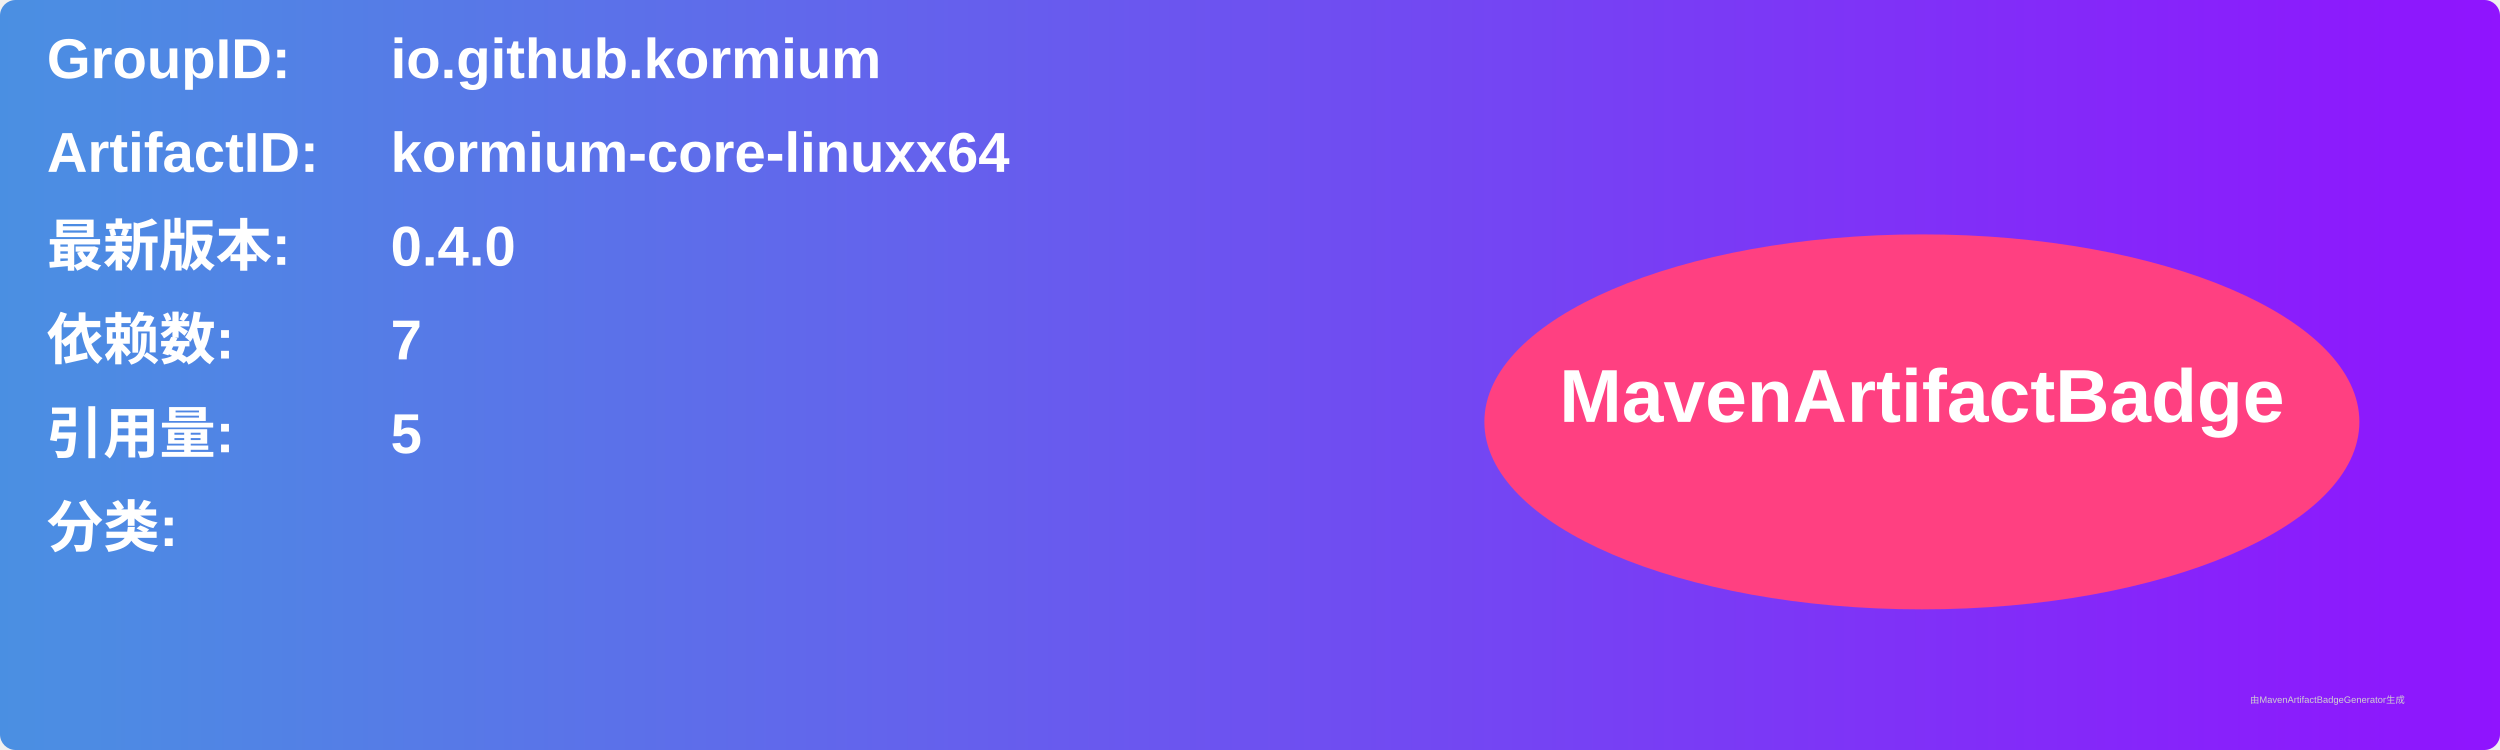
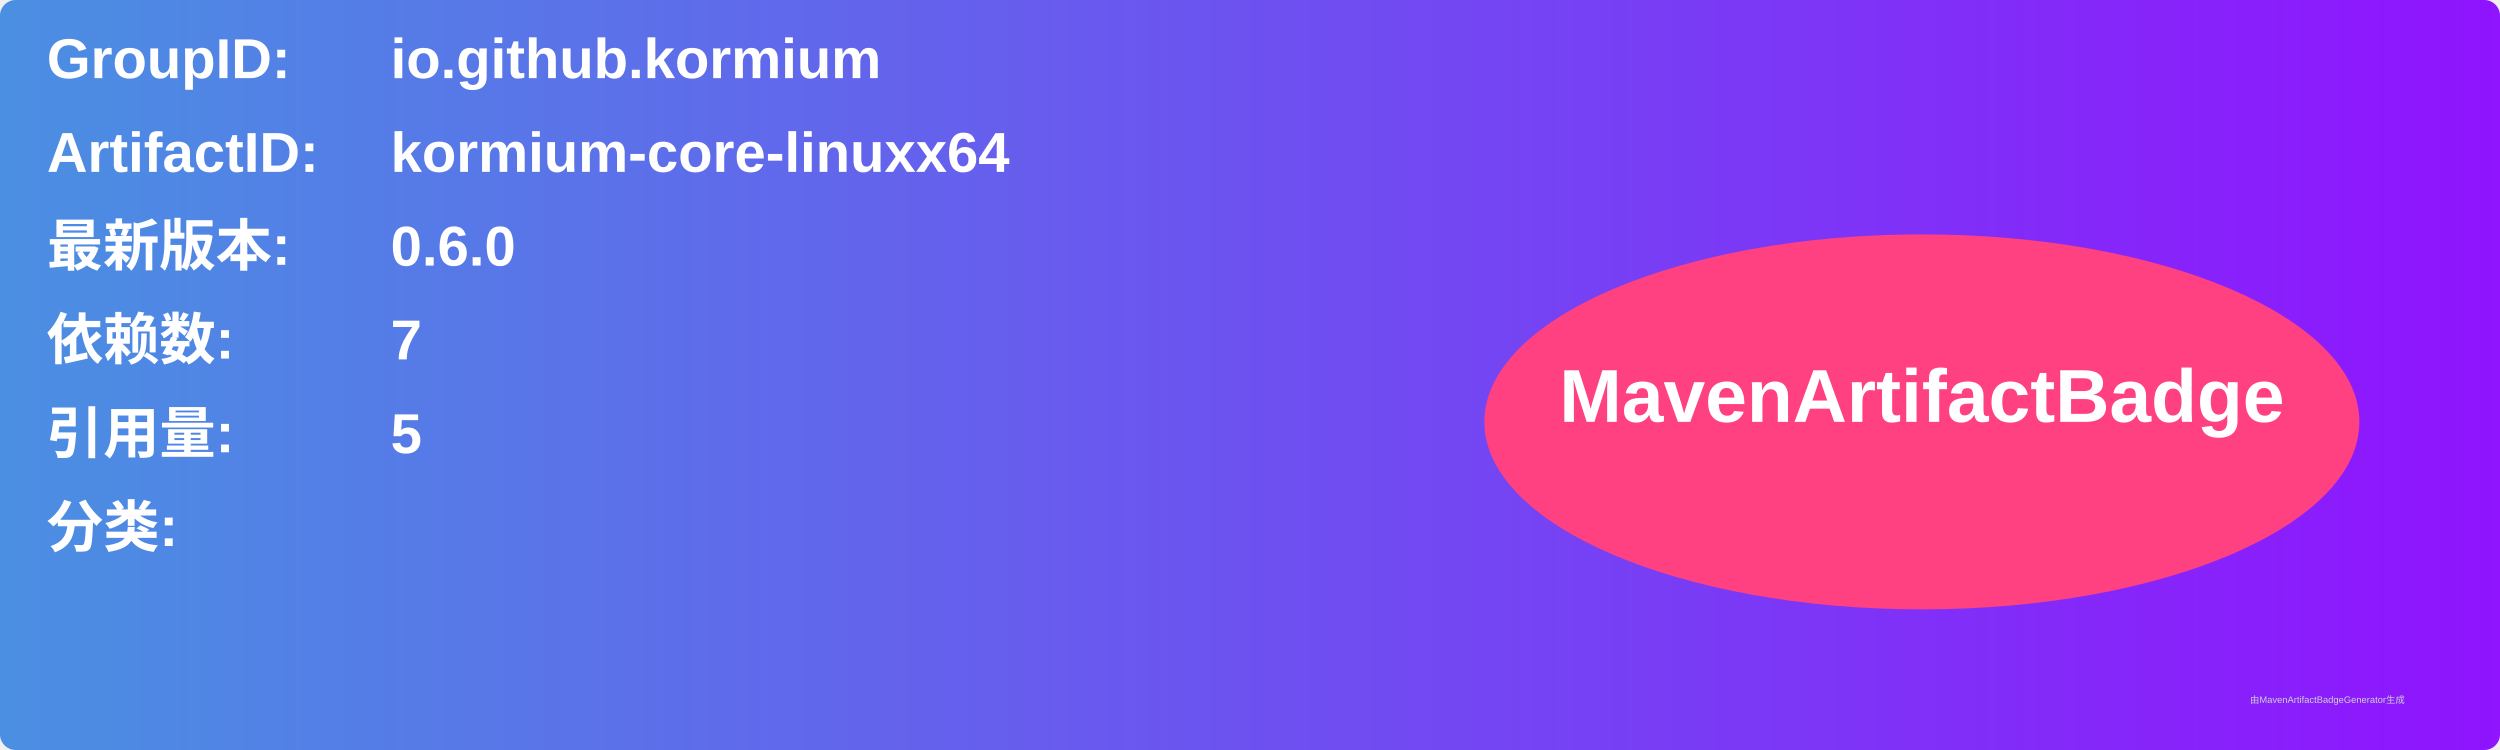
<svg xmlns="http://www.w3.org/2000/svg" width="800" height="240" viewBox="0 0 800 240">
  <linearGradient id="grad" x1="0%" y1="0%" x2="100%" y2="0%">
    <stop offset="0%" stop-color="#4a90e2" />
    <stop offset="100%" stop-color="#9013fe" />
  </linearGradient>
  <rect width="100%" height="100%" rx="5" ry="5" fill="url(#grad)" />
  <g transform="translate(15, 15)">
    <text x="0" y="10" font-family="Arial" font-size="18" fill="white" font-weight="bold" width="260">GroupID:</text>
    <text x="110" y="10" font-family="Arial" font-size="18" fill="white" font-weight="bold" width="460">io.github.kormium</text>
    <text x="0" y="40" font-family="Arial" font-size="18" fill="white" font-weight="bold" width="260">ArtifactID:</text>
    <text x="110" y="40" font-family="Arial" font-size="18" fill="white" font-weight="bold" width="460">kormium-core-linuxx64</text>
    <text x="0" y="70" font-family="Arial" font-size="18" fill="white" font-weight="bold">最新版本:</text>
    <text x="110" y="70" font-family="Arial" font-size="18" fill="white" font-weight="bold">
-       <tspan font-weight="bold">0.4.0</tspan>
+       <tspan font-weight="bold">0.6.0</tspan>
    </text>
    <text x="0" y="100" font-family="Arial" font-size="18" fill="white" font-weight="bold">依赖数: </text>
    <text x="110" y="100" font-family="Arial" font-size="18" fill="white">
      <tspan font-weight="bold">7</tspan>
    </text>
    <text x="0" y="130" font-family="Arial" font-size="18" fill="white" font-weight="bold">引用量: </text>
    <text x="110" y="130" font-family="Arial" font-size="18" fill="white">
      <tspan font-weight="bold">5</tspan>
    </text>
    <text x="0" y="160" font-family="Arial" font-size="18" fill="white" font-weight="bold">分类:</text>
    <text x="10" y="190" font-family="Arial" font-size="10" fill="white">
      <tspan font-weight="bold" />
    </text>
    <ellipse cx="600" cy="120" rx="140" ry="60" fill="#ff4081" />
    <text x="600" y="120" text-anchor="middle" font-family="Arial" font-size="24" fill="white" font-weight="bold">MavenArtifactBadge</text>
  </g>
  <text x="720" y="225" font-family="Arial" font-size="3" fill="#d0d0d0">由MavenArtifactBadgeGenerator生成</text>
</svg>
